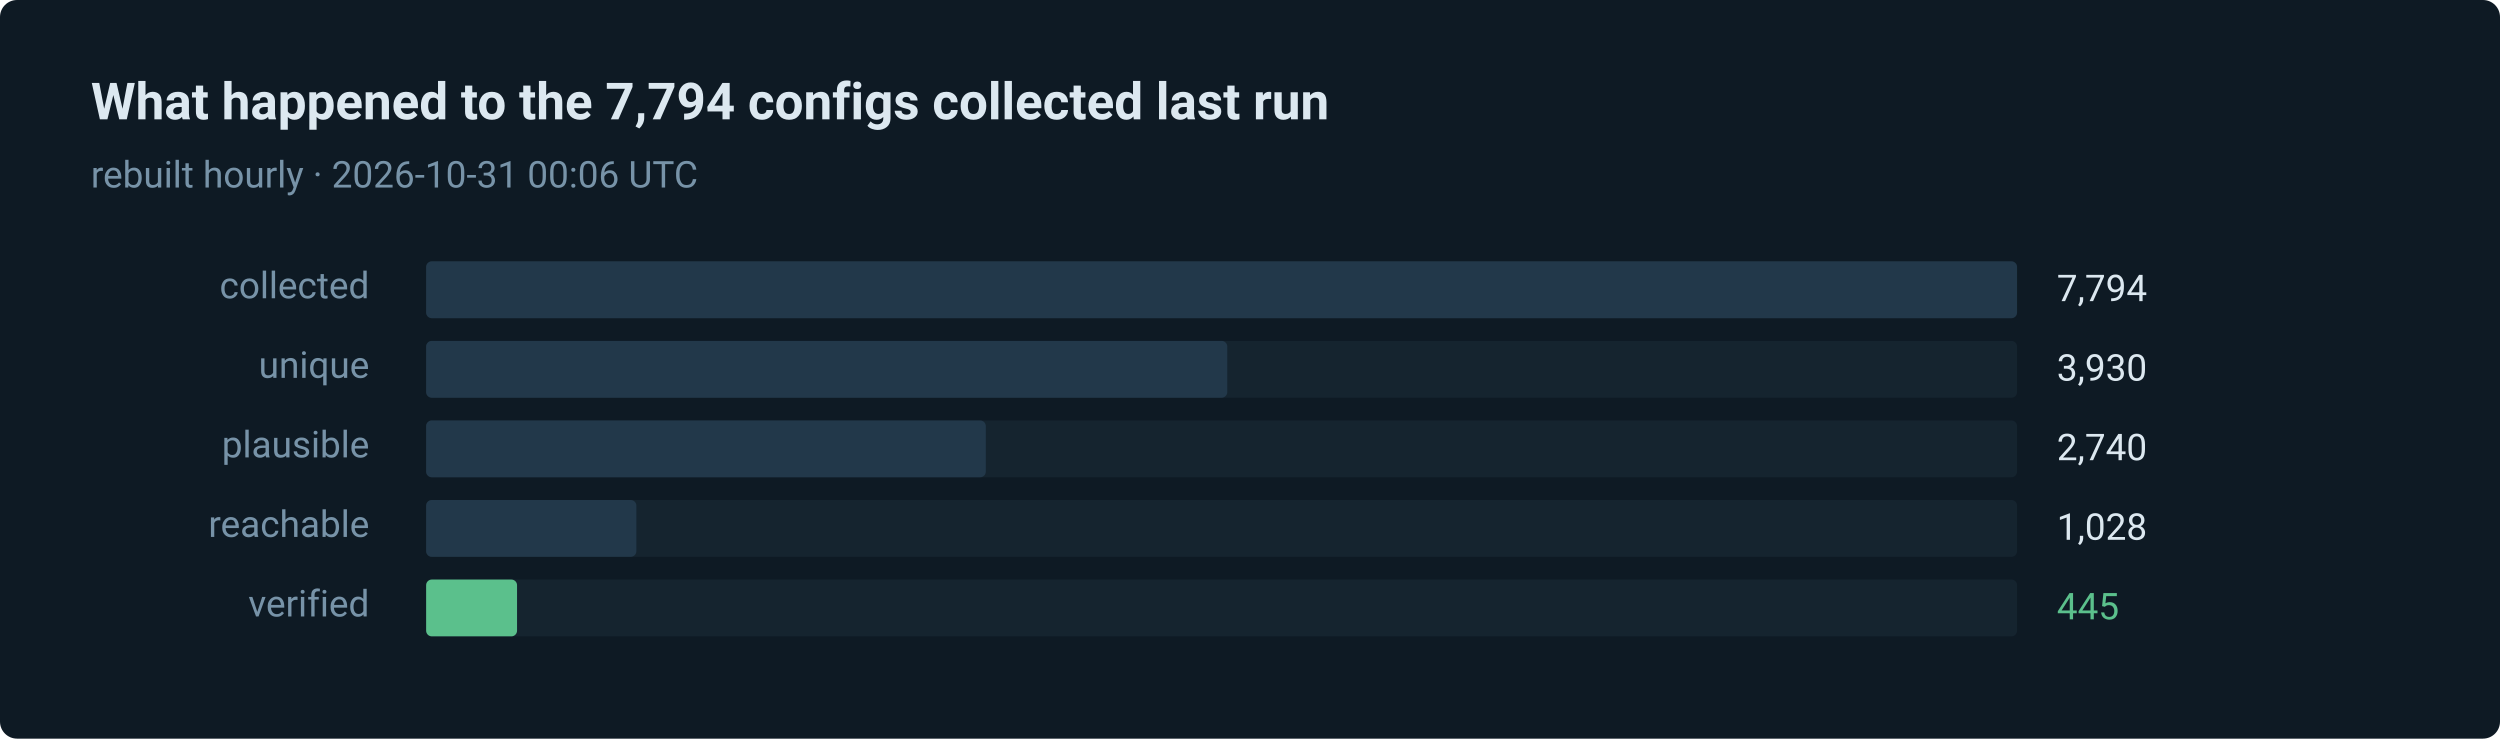
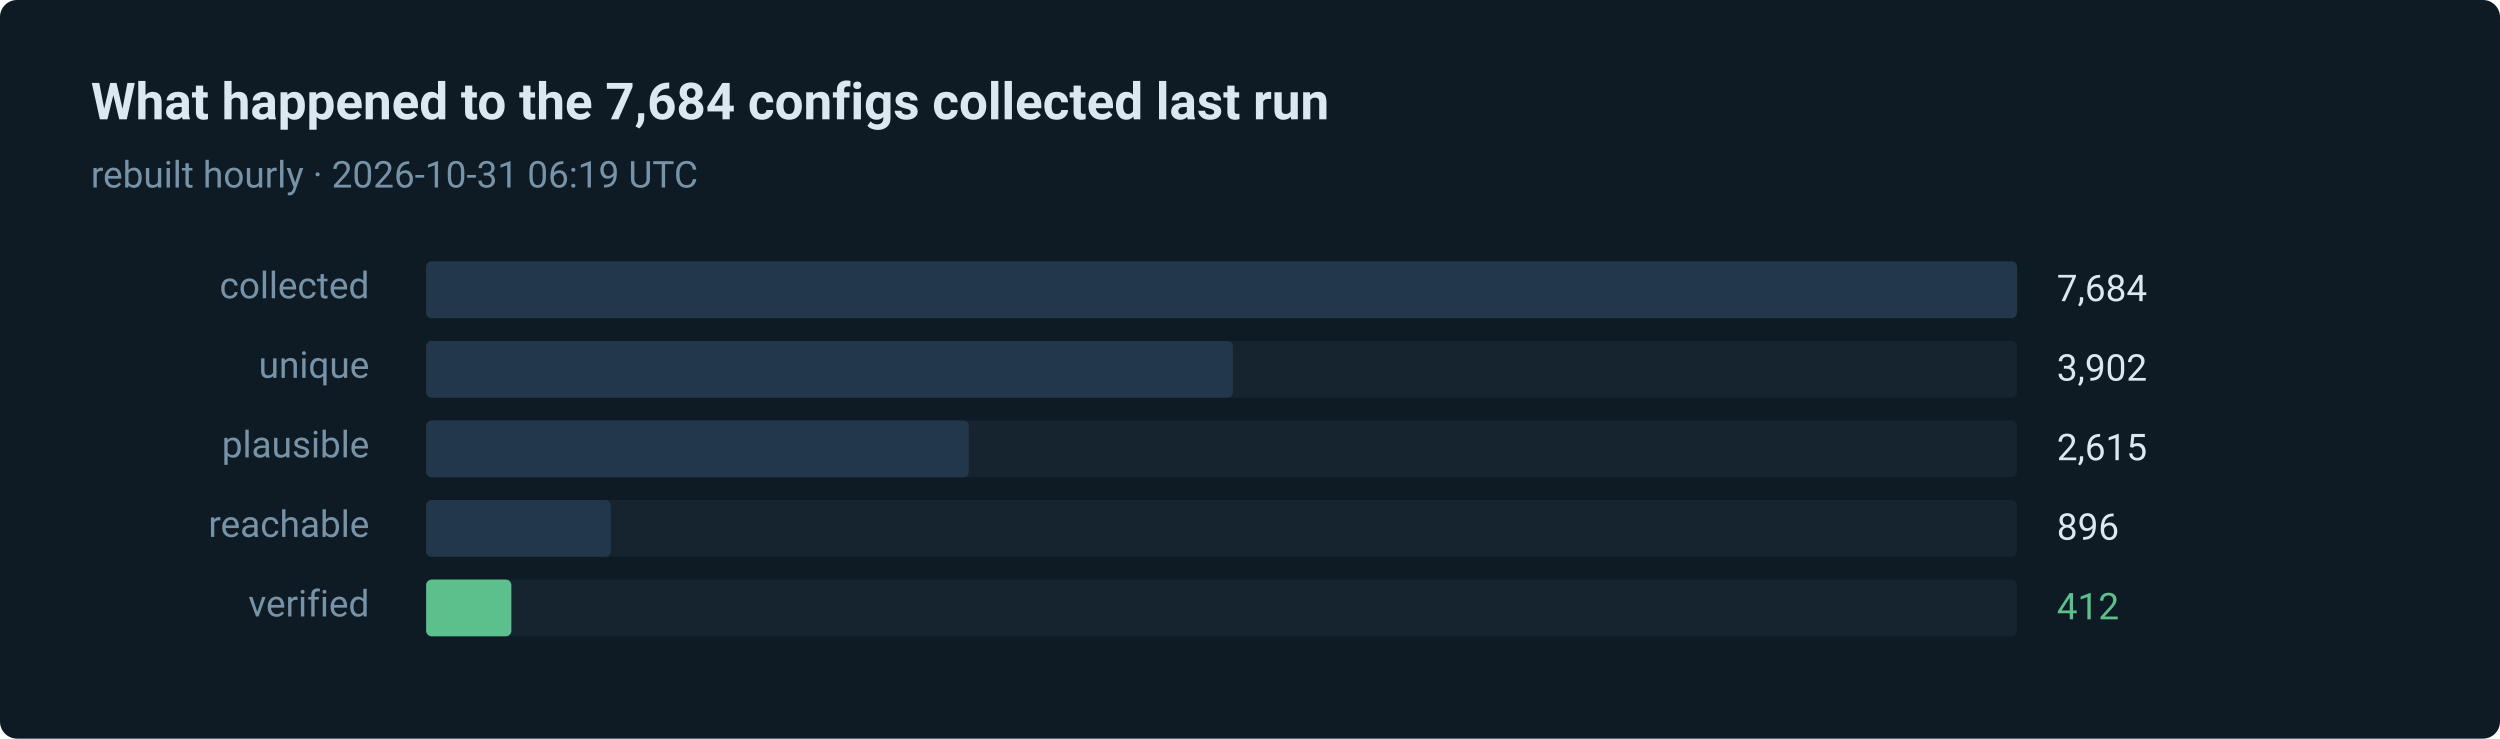
- <svg xmlns="http://www.w3.org/2000/svg" width="880" height="260" viewBox="0 0 880 260" role="img" aria-label="445 of 7794 routes verified in the last run">
+ <svg xmlns="http://www.w3.org/2000/svg" width="880" height="260" viewBox="0 0 880 260" role="img" aria-label="412 of 7684 routes verified in the last run">
  <style>text { font-family: ui-sans-serif, system-ui, -apple-system, 'Segoe UI', Roboto, 'Helvetica Neue', Arial, sans-serif; }</style>
  <rect width="880" height="260" rx="6" fill="#0e1a24" />
-   <text x="32" y="42" fill="#dce8f0" font-size="18" font-weight="600">What happened to the 7,794 configs collected last run</text>
-   <text x="32" y="66" fill="#7793a8" font-size="13">rebuilt hourly · 2026-10-31 00:06 UTC</text>
+   <text x="32" y="42" fill="#dce8f0" font-size="18" font-weight="600">What happened to the 7,684 configs collected last run</text>
+   <text x="32" y="66" fill="#7793a8" font-size="13">rebuilt hourly · 2026-10-31 06:19 UTC</text>
  <text x="130" y="105" fill="#7793a8" font-size="13" text-anchor="end">collected</text>
  <rect x="150" y="92" width="560" height="20" rx="2" fill="#15242f" />
  <rect x="150" y="92" width="560" height="20" rx="2" fill="#22384a" />
-   <text x="724" y="106" fill="#dce8f0" font-size="13">7,794</text>
+   <text x="724" y="106" fill="#dce8f0" font-size="13">7,684</text>
  <text x="130" y="133" fill="#7793a8" font-size="13" text-anchor="end">unique</text>
  <rect x="150" y="120" width="560" height="20" rx="2" fill="#15242f" />
-   <rect x="150" y="120" width="282" height="20" rx="2" fill="#22384a" />
-   <text x="724" y="134" fill="#dce8f0" font-size="13">3,930</text>
+   <rect x="150" y="120" width="284" height="20" rx="2" fill="#22384a" />
+   <text x="724" y="134" fill="#dce8f0" font-size="13">3,902</text>
  <text x="130" y="161" fill="#7793a8" font-size="13" text-anchor="end">plausible</text>
  <rect x="150" y="148" width="560" height="20" rx="2" fill="#15242f" />
-   <rect x="150" y="148" width="197" height="20" rx="2" fill="#22384a" />
-   <text x="724" y="162" fill="#dce8f0" font-size="13">2,740</text>
+   <rect x="150" y="148" width="191" height="20" rx="2" fill="#22384a" />
+   <text x="724" y="162" fill="#dce8f0" font-size="13">2,615</text>
  <text x="130" y="189" fill="#7793a8" font-size="13" text-anchor="end">reachable</text>
  <rect x="150" y="176" width="560" height="20" rx="2" fill="#15242f" />
-   <rect x="150" y="176" width="74" height="20" rx="2" fill="#22384a" />
-   <text x="724" y="190" fill="#dce8f0" font-size="13">1,028</text>
+   <rect x="150" y="176" width="65" height="20" rx="2" fill="#22384a" />
+   <text x="724" y="190" fill="#dce8f0" font-size="13">896</text>
  <text x="130" y="217" fill="#7793a8" font-size="13" text-anchor="end">verified</text>
  <rect x="150" y="204" width="560" height="20" rx="2" fill="#15242f" />
-   <rect x="150" y="204" width="32" height="20" rx="2" fill="#5bc08c" />
-   <text x="724" y="218" fill="#5bc08c" font-size="13">445</text>
+   <rect x="150" y="204" width="30" height="20" rx="2" fill="#5bc08c" />
+   <text x="724" y="218" fill="#5bc08c" font-size="13">412</text>
</svg>
